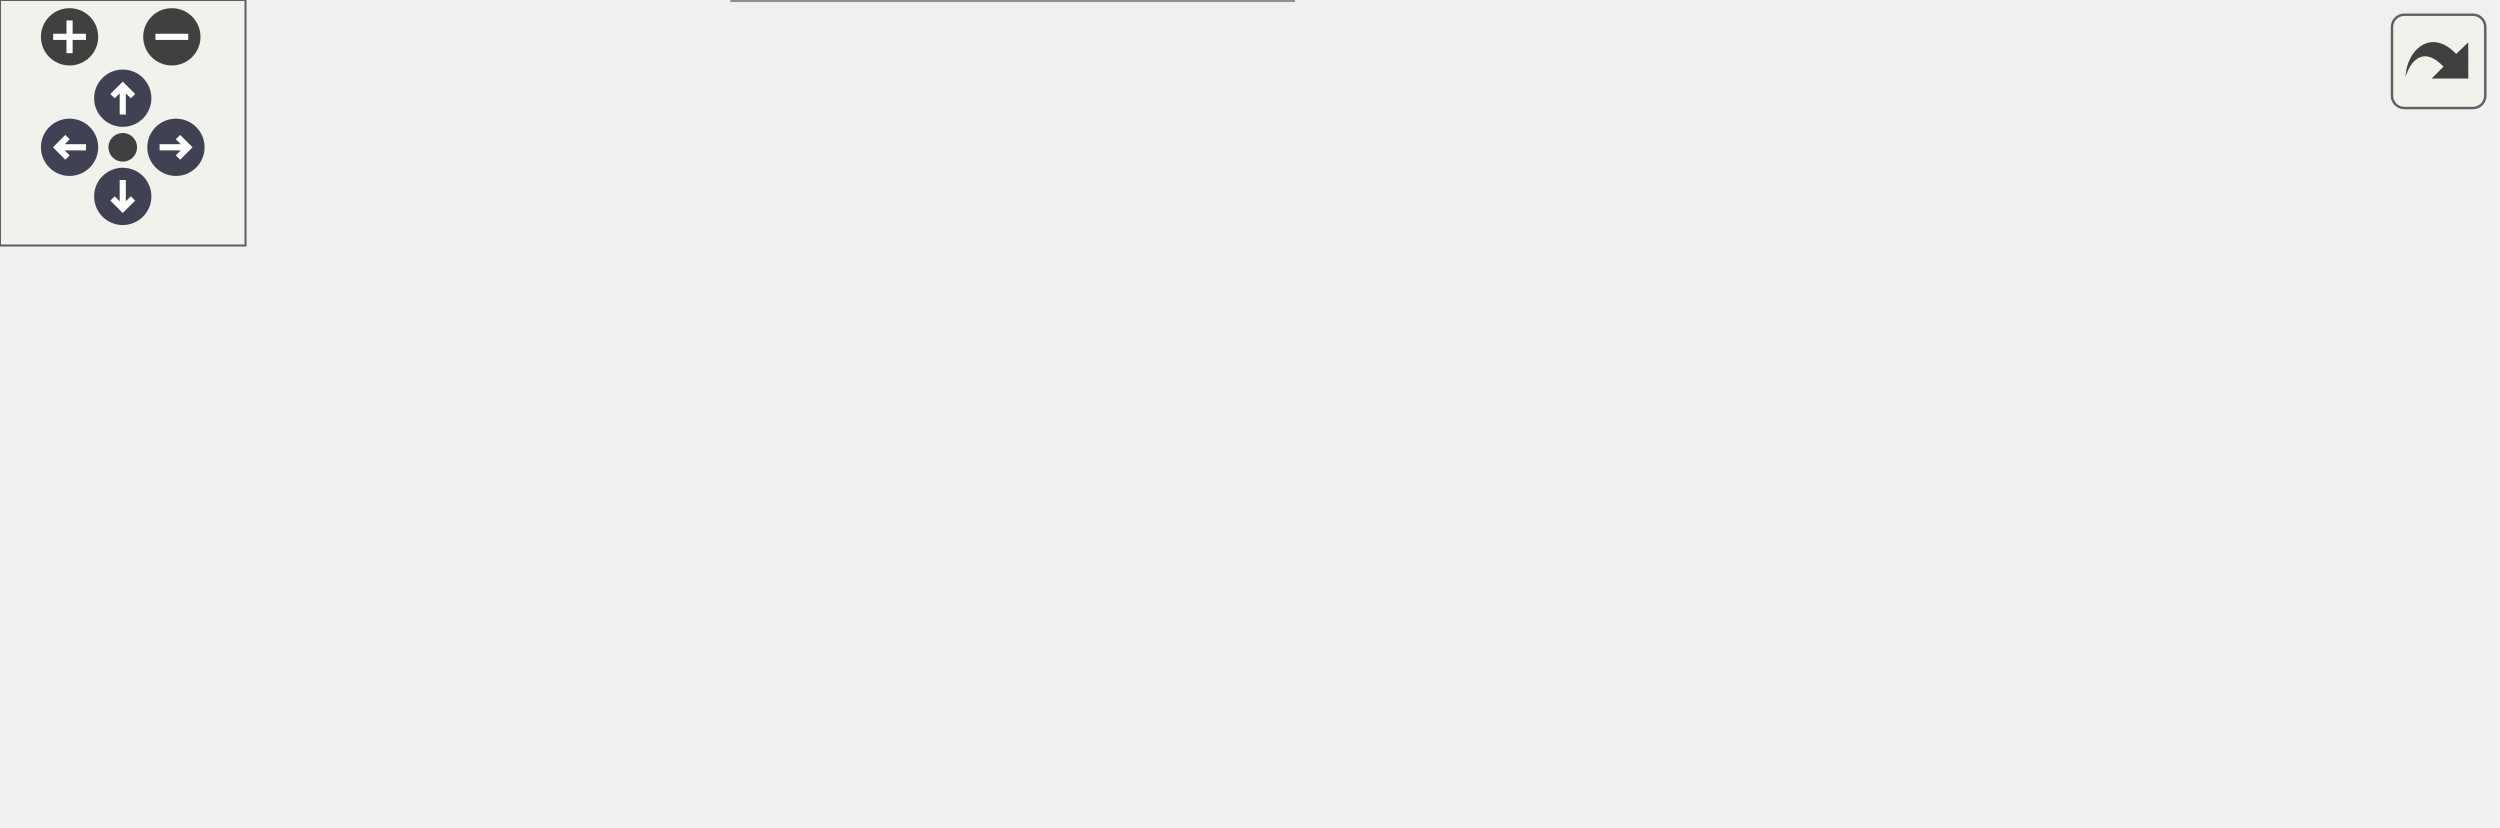
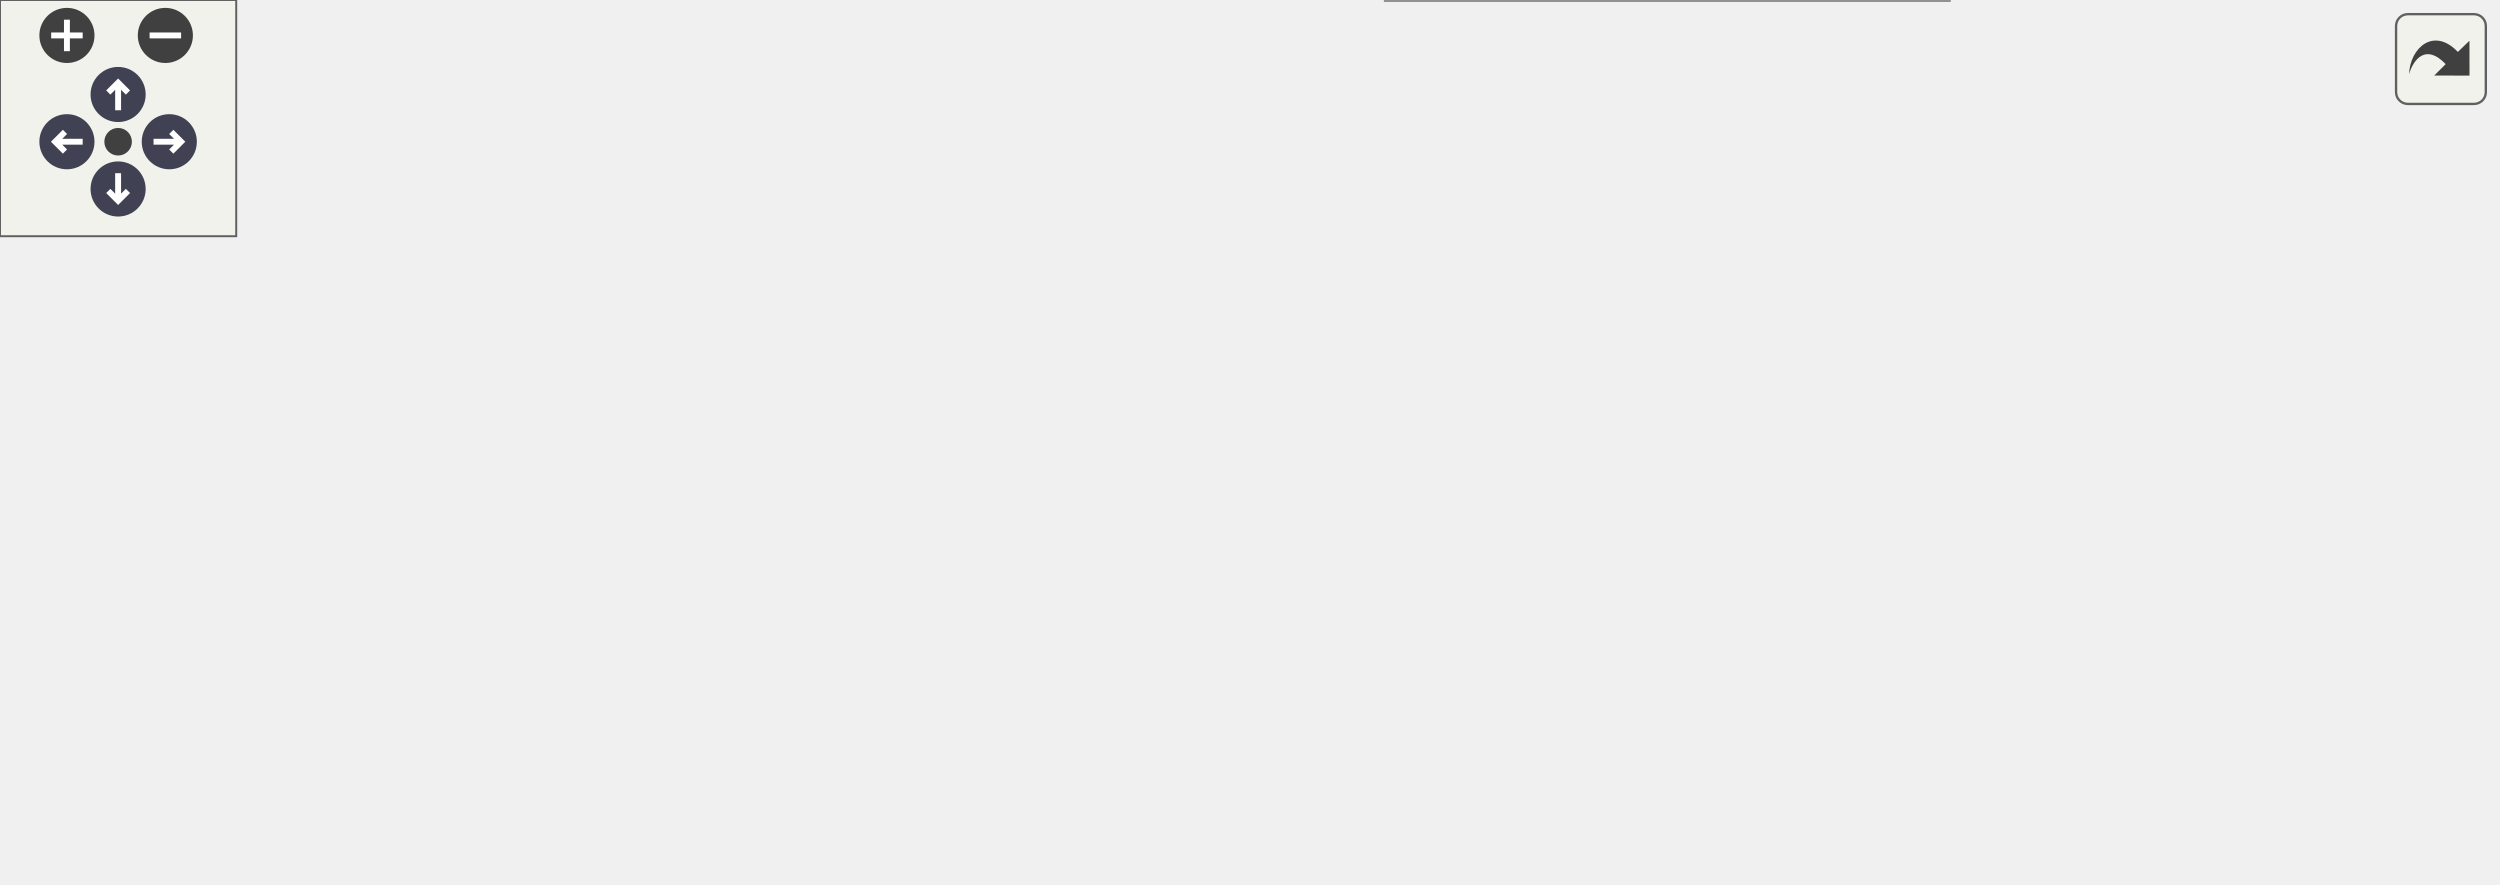
<svg xmlns="http://www.w3.org/2000/svg" xmlns:xlink="http://www.w3.org/1999/xlink" id="main" version="1.1" xml:space="preserve">
  <style type="text/css">
.node, .edge {opacity: 0.7;}
.node.selected, .edge.selected {opacity: 1;}
.edge:hover path { stroke: red; }
.edge:hover polygon { stroke: red; fill: red; }
</style>
  <defs>
    <circle id="rim" cx="0" cy="0" r="7" />
    <circle id="rim2" cx="0" cy="0" r="3.5" />
    <g id="zoomPlus">
      <use xlink:href="#rim" fill="#404040">
        <set attributeName="fill" to="#808080" begin="zoomplus.mouseover" end="zoomplus.mouseout" />
      </use>
      <path d="M-4,0h8M0,-4v8" fill="none" stroke="white" stroke-width="1.5" pointer-events="none" />
    </g>
    <g id="zoomMin">
      <use xlink:href="#rim" fill="#404040">
        <set attributeName="fill" to="#808080" begin="zoomminus.mouseover" end="zoomminus.mouseout" />
      </use>
      <path d="M-4,0h8" fill="none" stroke="white" stroke-width="1.5" pointer-events="none" />
    </g>
    <g id="arrowUp" transform="translate(30 24)">
      <use xlink:href="#rim" />
      <path pointer-events="none" fill="none" stroke="white" stroke-width="1.5" d="M0,-3.0v7 M-2.5,-0.5L0,-3.0L2.5,-0.5" />
    </g>
    <g id="arrowRight" transform="rotate(90) translate(36 -43)">
      <use xlink:href="#rim" />
      <path pointer-events="none" fill="none" stroke="white" stroke-width="1.5" d="M0,-3.0v7 M-2.5,-0.5L0,-3.0L2.5,-0.5" />
    </g>
    <g id="arrowDown" transform="rotate(180) translate(-30 -48)">
      <use xlink:href="#rim" />
      <path pointer-events="none" fill="none" stroke="white" stroke-width="1.5" d="M0,-3.0v7 M-2.5,-0.5L0,-3.0L2.5,-0.5" />
    </g>
    <g id="arrowLeft" transform="rotate(270) translate(-36 17)">
      <use xlink:href="#rim" />
      <path pointer-events="none" fill="none" stroke="white" stroke-width="1.5" d="M0,-3.0v7 M-2.5,-0.5L0,-3.0L2.5,-0.5" />
    </g>
    <g id="resetDef">
      <use xlink:href="#rim2" fill="#404040">
        <set attributeName="fill" to="#808080" begin="reset.mouseover" end="reset.mouseout" />
      </use>
    </g>
  </defs>
  <svg id="graph" class="graph">
    <g id="viewport">
      <g id="Node000001" class="node">
        <g id="a_Node000001">
          <a xlink:title=" ">
-             <polygon fill="#999999" stroke="#666666" points="143,-56 0,-56 0,-37 143,-37 143,-56" />
-             <text text-anchor="middle" x="71.5" y="-44" font-family="Helvetica,sans-Serif" font-size="10.00">BOOST_AUTO_TEST_CASE</text>
+             <polygon fill="#999999" stroke="#666666" points="143,-57.5 0,-57.5 0,-38.5 143,-38.5 143,-57.5" />
+             <text text-anchor="middle" x="71.5" y="-45.5" font-family="Helvetica,sans-Serif" font-size="10.00">BOOST_AUTO_TEST_CASE</text>
          </a>
        </g>
      </g>
      <g id="Node000002" class="node">
        <g id="a_Node000002">
-           <a xlink:href="namespaceprecice_1_1xml.html#af9f808fbdf078c4e28e4f5ea71b14788" target="_top" xlink:title="Configures the given configuration from file configurationFilename.">
-             <polygon fill="white" stroke="#666666" points="311.5,-93 183.5,-93 183.5,-74 311.5,-74 311.5,-93" />
-             <text text-anchor="middle" x="247.5" y="-81" font-family="Helvetica,sans-Serif" font-size="10.00">precice::xml::configure</text>
+           <a xlink:href="namespaceprecice_1_1xml.html#afc0a3257f7a86c03e250c3f32635cff0" target="_top" xlink:title="Configures the given configuration from file configurationFilename.">
+             <polygon fill="white" stroke="#666666" points="311.5,-94.5 183.5,-94.5 183.5,-75.5 311.5,-75.5 311.5,-94.5" />
+             <text text-anchor="middle" x="247.5" y="-82.5" font-family="Helvetica,sans-Serif" font-size="10.00">precice::xml::configure</text>
          </a>
        </g>
      </g>
      <g id="edge1_Node000001_Node000002" class="edge">
        <g id="a_edge1_Node000001_Node000002">
          <a xlink:title=" ">
-             <path fill="none" stroke="#63b8ff" d="M117.31,-56.03C139.95,-60.84 167.63,-66.73 191.55,-71.81" />
-             <polygon fill="#63b8ff" stroke="#63b8ff" points="191.03,-75.28 201.54,-73.94 192.49,-68.44 191.03,-75.28" />
-           </a>
-         </g>
-       </g>
-       <g id="Node000007" class="node">
-         <g id="a_Node000007">
-           <a target="_parent" xlink:href="http://en.cppreference.com/w/cpp/memory/shared_ptr/get.html#" xlink:title=" ">
-             <polygon fill="white" stroke="#666666" points="303,-56 192,-56 192,-37 303,-37 303,-56" />
-             <text text-anchor="middle" x="247.5" y="-44" font-family="Helvetica,sans-Serif" font-size="10.00">std::shared_ptr::get</text>
-           </a>
-         </g>
-       </g>
-       <g id="edge7_Node000001_Node000007" class="edge">
-         <g id="a_edge7_Node000001_Node000007">
-           <a xlink:title=" ">
-             <path fill="none" stroke="#63b8ff" d="M143.02,-46.5C155.75,-46.5 168.97,-46.5 181.54,-46.5" />
-             <polygon fill="#63b8ff" stroke="#63b8ff" points="181.91,-50 191.91,-46.5 181.91,-43 181.91,-50" />
+             <path fill="none" stroke="#63b8ff" d="M117.31,-57.53C139.95,-62.34 167.63,-68.23 191.55,-73.31" />
+             <polygon fill="#63b8ff" stroke="#63b8ff" points="191.03,-76.78 201.54,-75.44 192.49,-69.94 191.03,-76.78" />
          </a>
        </g>
      </g>
      <g id="Node000008" class="node">
        <g id="a_Node000008">
-           <a xlink:href="namespaceprecice_1_1xml.html#a44dd973bd070a46334fae66b7f392264" target="_top" xlink:title="Returns an empty root tag with name &quot;configuration&quot;.">
-             <polygon fill="white" stroke="#666666" points="316,-19 179,-19 179,0 316,0 316,-19" />
-             <text text-anchor="middle" x="247.5" y="-7" font-family="Helvetica,sans-Serif" font-size="10.00">precice::xml::getRootTag</text>
+           <a target="_parent" xlink:href="http://en.cppreference.com/w/cpp/memory/shared_ptr/get.html#" xlink:title=" ">
+             <polygon fill="white" stroke="#666666" points="303,-57.5 192,-57.5 192,-38.5 303,-38.5 303,-57.5" />
+             <text text-anchor="middle" x="247.5" y="-45.5" font-family="Helvetica,sans-Serif" font-size="10.00">std::shared_ptr::get</text>
          </a>
        </g>
      </g>
      <g id="edge8_Node000001_Node000008" class="edge">
        <g id="a_edge8_Node000001_Node000008">
          <a xlink:title=" ">
-             <path fill="none" stroke="#63b8ff" d="M117.31,-36.97C139.95,-32.16 167.63,-26.27 191.55,-21.19" />
-             <polygon fill="#63b8ff" stroke="#63b8ff" points="192.49,-24.56 201.54,-19.06 191.03,-17.72 192.49,-24.56" />
+             <path fill="none" stroke="#63b8ff" d="M143.02,-48C155.75,-48 168.97,-48 181.54,-48" />
+             <polygon fill="#63b8ff" stroke="#63b8ff" points="181.91,-51.5 191.91,-48 181.91,-44.5 181.91,-51.5" />
+           </a>
+         </g>
+       </g>
+       <g id="Node000009" class="node">
+         <g id="a_Node000009">
+           <a xlink:href="namespaceprecice_1_1xml.html#a44dd973bd070a46334fae66b7f392264" target="_top" xlink:title="Returns an empty root tag with name &quot;configuration&quot;.">
+             <polygon fill="white" stroke="#666666" points="316,-20.5 179,-20.5 179,-1.5 316,-1.5 316,-20.5" />
+             <text text-anchor="middle" x="247.5" y="-8.5" font-family="Helvetica,sans-Serif" font-size="10.00">precice::xml::getRootTag</text>
+           </a>
+         </g>
+       </g>
+       <g id="edge9_Node000001_Node000009" class="edge">
+         <g id="a_edge9_Node000001_Node000009">
+           <a xlink:title=" ">
+             <path fill="none" stroke="#63b8ff" d="M117.31,-38.47C139.95,-33.66 167.63,-27.77 191.55,-22.69" />
+             <polygon fill="#63b8ff" stroke="#63b8ff" points="192.49,-26.06 201.54,-20.56 191.03,-19.22 192.49,-26.06" />
          </a>
        </g>
      </g>
      <g id="Node000003" class="node">
        <g id="a_Node000003">
          <a xlink:href="classprecice_1_1xml_1_1XMLTag.html#af81dc6eea2b9a75e14ddd6033ed9a1d4" target="_top" xlink:title="Adds an XML tag as subtag by making a copy of the given tag.">
-             <polygon fill="white" stroke="#666666" points="471,-141.5 352,-141.5 352,-111.5 471,-111.5 471,-141.5" />
-             <text text-anchor="start" x="360" y="-129.5" font-family="Helvetica,sans-Serif" font-size="10.00">precice::xml::XMLTag</text>
-             <text text-anchor="middle" x="411.5" y="-118.5" font-family="Helvetica,sans-Serif" font-size="10.00">::addSubtag</text>
+             <polygon fill="white" stroke="#666666" points="483,-164 364,-164 364,-134 483,-134 483,-164" />
+             <text text-anchor="start" x="372" y="-152" font-family="Helvetica,sans-Serif" font-size="10.00">precice::xml::XMLTag</text>
+             <text text-anchor="middle" x="423.5" y="-141" font-family="Helvetica,sans-Serif" font-size="10.00">::addSubtag</text>
          </a>
        </g>
      </g>
      <g id="edge2_Node000002_Node000003" class="edge">
        <g id="a_edge2_Node000002_Node000003">
          <a xlink:title=" ">
-             <path fill="none" stroke="#63b8ff" d="M284.45,-93.04C302,-97.7 323.67,-103.45 344.08,-108.87" />
-             <polygon fill="#63b8ff" stroke="#63b8ff" points="343.4,-112.31 353.96,-111.49 345.2,-105.55 343.4,-112.31" />
+             <path fill="none" stroke="#63b8ff" d="M274.55,-94.58C300.24,-104.03 340.18,-118.72 372.09,-130.46" />
+             <polygon fill="#63b8ff" stroke="#63b8ff" points="371.11,-133.83 381.71,-134 373.53,-127.26 371.11,-133.83" />
          </a>
        </g>
      </g>
      <g id="Node000005" class="node">
        <g id="a_Node000005">
          <a target="_parent" xlink:href="http://en.cppreference.com/w/cpp/memory/unique_ptr/make_unique.html#" xlink:title=" ">
-             <polygon fill="white" stroke="#666666" points="610,-96 507,-96 507,-77 610,-77 610,-96" />
-             <text text-anchor="middle" x="558.5" y="-84" font-family="Helvetica,sans-Serif" font-size="10.00">std::make_unique</text>
-           </a>
-         </g>
-       </g>
-       <g id="edge6_Node000002_Node000005" class="edge">
-         <g id="a_edge6_Node000002_Node000005">
-           <a xlink:title=" ">
-             <path fill="none" stroke="#63b8ff" d="M311.78,-84.11C365.85,-84.64 443.16,-85.39 496.55,-85.91" />
-             <polygon fill="#63b8ff" stroke="#63b8ff" points="496.53,-89.41 506.56,-86.01 496.6,-82.41 496.53,-89.41" />
+             <polygon fill="white" stroke="#666666" points="634,-118.5 531,-118.5 531,-99.5 634,-99.5 634,-118.5" />
+             <text text-anchor="middle" x="582.5" y="-106.5" font-family="Helvetica,sans-Serif" font-size="10.00">std::make_unique</text>
+           </a>
+         </g>
+       </g>
+       <g id="edge7_Node000002_Node000005" class="edge">
+         <g id="a_edge7_Node000002_Node000005">
+           <a xlink:title=" ">
+             <path fill="none" stroke="#63b8ff" d="M311.53,-89.54C371.56,-93.87 461.33,-100.34 520.63,-104.61" />
+             <polygon fill="#63b8ff" stroke="#63b8ff" points="520.75,-108.13 530.97,-105.36 521.25,-101.15 520.75,-108.13" />
          </a>
        </g>
      </g>
      <g id="Node000006" class="node">
        <g id="a_Node000006">
          <a xlink:href="classprecice_1_1xml_1_1XMLTag.html#aa8e8dd146d8ade43e1656618dbad79b8" target="_top" xlink:title="Returns full name consisting of xml namespace + &quot;:&quot; + name.">
-             <polygon fill="white" stroke="#666666" points="471,-55.5 352,-55.5 352,-25.5 471,-25.5 471,-55.5" />
-             <text text-anchor="start" x="360" y="-43.5" font-family="Helvetica,sans-Serif" font-size="10.00">precice::xml::XMLTag</text>
-             <text text-anchor="middle" x="411.5" y="-32.5" font-family="Helvetica,sans-Serif" font-size="10.00">::getFullName</text>
+             <polygon fill="white" stroke="#666666" points="483,-78 364,-78 364,-48 483,-48 483,-78" />
+             <text text-anchor="start" x="372" y="-66" font-family="Helvetica,sans-Serif" font-size="10.00">precice::xml::XMLTag</text>
+             <text text-anchor="middle" x="423.5" y="-55" font-family="Helvetica,sans-Serif" font-size="10.00">::getFullName</text>
          </a>
        </g>
      </g>
      <g id="edge5_Node000002_Node000006" class="edge">
        <g id="a_edge5_Node000002_Node000006">
          <a xlink:title=" ">
-             <path fill="none" stroke="#63b8ff" d="M284.45,-73.96C302,-69.3 323.67,-63.55 344.08,-58.13" />
-             <polygon fill="#63b8ff" stroke="#63b8ff" points="345.2,-61.45 353.96,-55.51 343.4,-54.69 345.2,-61.45" />
+             <path fill="none" stroke="#63b8ff" d="M311.81,-77C325.49,-75.27 340.02,-73.43 353.9,-71.67" />
+             <polygon fill="#63b8ff" stroke="#63b8ff" points="354.38,-75.14 363.87,-70.41 353.51,-68.2 354.38,-75.14" />
+           </a>
+         </g>
+       </g>
+       <g id="Node000007" class="node">
+         <g id="a_Node000007">
+           <a xlink:href="classprecice_1_1xml_1_1ConfigParser.html#a8e85237eadc627ba6d3571a86be519cd" target="_top" xlink:title="returns the hash of the processed XML file">
+             <polygon fill="white" stroke="#666666" points="495,-30 352,-30 352,0 495,0 495,-30" />
+             <text text-anchor="start" x="360" y="-18" font-family="Helvetica,sans-Serif" font-size="10.00">precice::xml::ConfigParser</text>
+             <text text-anchor="middle" x="423.5" y="-7" font-family="Helvetica,sans-Serif" font-size="10.00">::hash</text>
+           </a>
+         </g>
+       </g>
+       <g id="edge6_Node000002_Node000007" class="edge">
+         <g id="a_edge6_Node000002_Node000007">
+           <a xlink:title=" ">
+             <path fill="none" stroke="#63b8ff" d="M294.44,-75.42C301.83,-73.12 309.26,-70.34 316,-67 334.16,-57.99 334.16,-48.62 352,-39 355.26,-37.24 358.68,-35.57 362.18,-34" />
+             <polygon fill="#63b8ff" stroke="#63b8ff" points="363.7,-37.16 371.57,-30.06 360.99,-30.7 363.7,-37.16" />
          </a>
        </g>
      </g>
      <g id="Node000004" class="node">
        <g id="a_Node000004">
          <a target="_parent" xlink:href="http://en.cppreference.com/w/cpp/string/basic_string/empty.html#" xlink:title=" ">
-             <polygon fill="white" stroke="#666666" points="610,-136 507,-136 507,-117 610,-117 610,-136" />
-             <text text-anchor="middle" x="558.5" y="-124" font-family="Helvetica,sans-Serif" font-size="10.00">std::string::empty</text>
+             <polygon fill="white" stroke="#666666" points="634,-158.5 531,-158.5 531,-139.5 634,-139.5 634,-158.5" />
+             <text text-anchor="middle" x="582.5" y="-146.5" font-family="Helvetica,sans-Serif" font-size="10.00">std::string::empty</text>
          </a>
        </g>
      </g>
      <g id="edge3_Node000003_Node000004" class="edge">
        <g id="a_edge3_Node000003_Node000004">
          <a xlink:title=" ">
-             <path fill="none" stroke="#63b8ff" d="M471.06,-126.5C479.44,-126.5 488.08,-126.5 496.51,-126.5" />
-             <polygon fill="#63b8ff" stroke="#63b8ff" points="496.65,-130 506.65,-126.5 496.65,-123 496.65,-130" />
+             <path fill="none" stroke="#63b8ff" d="M483.41,-149C495.58,-149 508.41,-149 520.65,-149" />
+             <polygon fill="#63b8ff" stroke="#63b8ff" points="520.76,-152.5 530.76,-149 520.76,-145.5 520.76,-152.5" />
          </a>
        </g>
      </g>
      <g id="edge4_Node000003_Node000005" class="edge">
        <g id="a_edge4_Node000003_Node000005">
          <a xlink:title=" ">
-             <path fill="none" stroke="#63b8ff" d="M466.91,-111.49C482.18,-107.28 498.61,-102.75 513.22,-98.72" />
-             <polygon fill="#63b8ff" stroke="#63b8ff" points="514.3,-102.05 523.01,-96.01 512.44,-95.3 514.3,-102.05" />
+             <path fill="none" stroke="#63b8ff" d="M483.41,-133.99C500.11,-129.74 518.08,-125.16 534.01,-121.1" />
+             <polygon fill="#63b8ff" stroke="#63b8ff" points="535.33,-124.38 544.15,-118.51 533.6,-117.59 535.33,-124.38" />
          </a>
        </g>
      </g>
    </g>
  </svg>
  <g id="navigator" transform="translate(0 0)" fill="#404254">
    <rect fill="#f2f5e9" fill-opacity="0.5" stroke="#606060" stroke-width=".5" x="0" y="0" width="60" height="60" />
    <use id="zoomplus" xlink:href="#zoomPlus" x="17" y="9" />
    <use id="zoomminus" xlink:href="#zoomMin" x="42" y="9" />
    <use id="reset" xlink:href="#resetDef" x="30" y="36" />
    <use id="arrowup" xlink:href="#arrowUp" x="0" y="0" />
    <use id="arrowright" xlink:href="#arrowRight" x="0" y="0" />
    <use id="arrowdown" xlink:href="#arrowDown" x="0" y="0" />
    <use id="arrowleft" xlink:href="#arrowLeft" x="0" y="0" />
  </g>
  <svg viewBox="0 0 15 15" width="100%" height="30px" preserveAspectRatio="xMaxYMin meet">
    <g id="arrow_out" transform="scale(0.3 0.3)">
      <a xlink:href="ParallelImplicitCouplingSchemeTest_8cpp_ab011c11597ae03b8332cdac3710910fe_cgraph_org.svg" target="_base">
        <rect id="button" ry="5" rx="5" y="6" x="6" height="38" width="38" fill="#f2f5e9" fill-opacity="0.5" stroke="#606060" stroke-width="1.0" />
        <path id="arrow" d="M 11.5,31.437 C 11.94,20.098 22.043,11.323 32.159,21.979 L 37.069,17.246 C 37.069,17.246 37.088,32 37.088,32 L 22.16,31.978 C 22.16,31.978 26.998,27.14 26.998,27.14 C 18.529,18.264 13.292,25.23 11.5,31.437 z" style="fill:#404040;" />
      </a>
    </g>
  </svg>
  <style type="text/css">

[data-mouse-over-selected='false'] { opacity: 0.7; }
[data-mouse-over-selected='true']  { opacity: 1.0; }

</style>
</svg>
